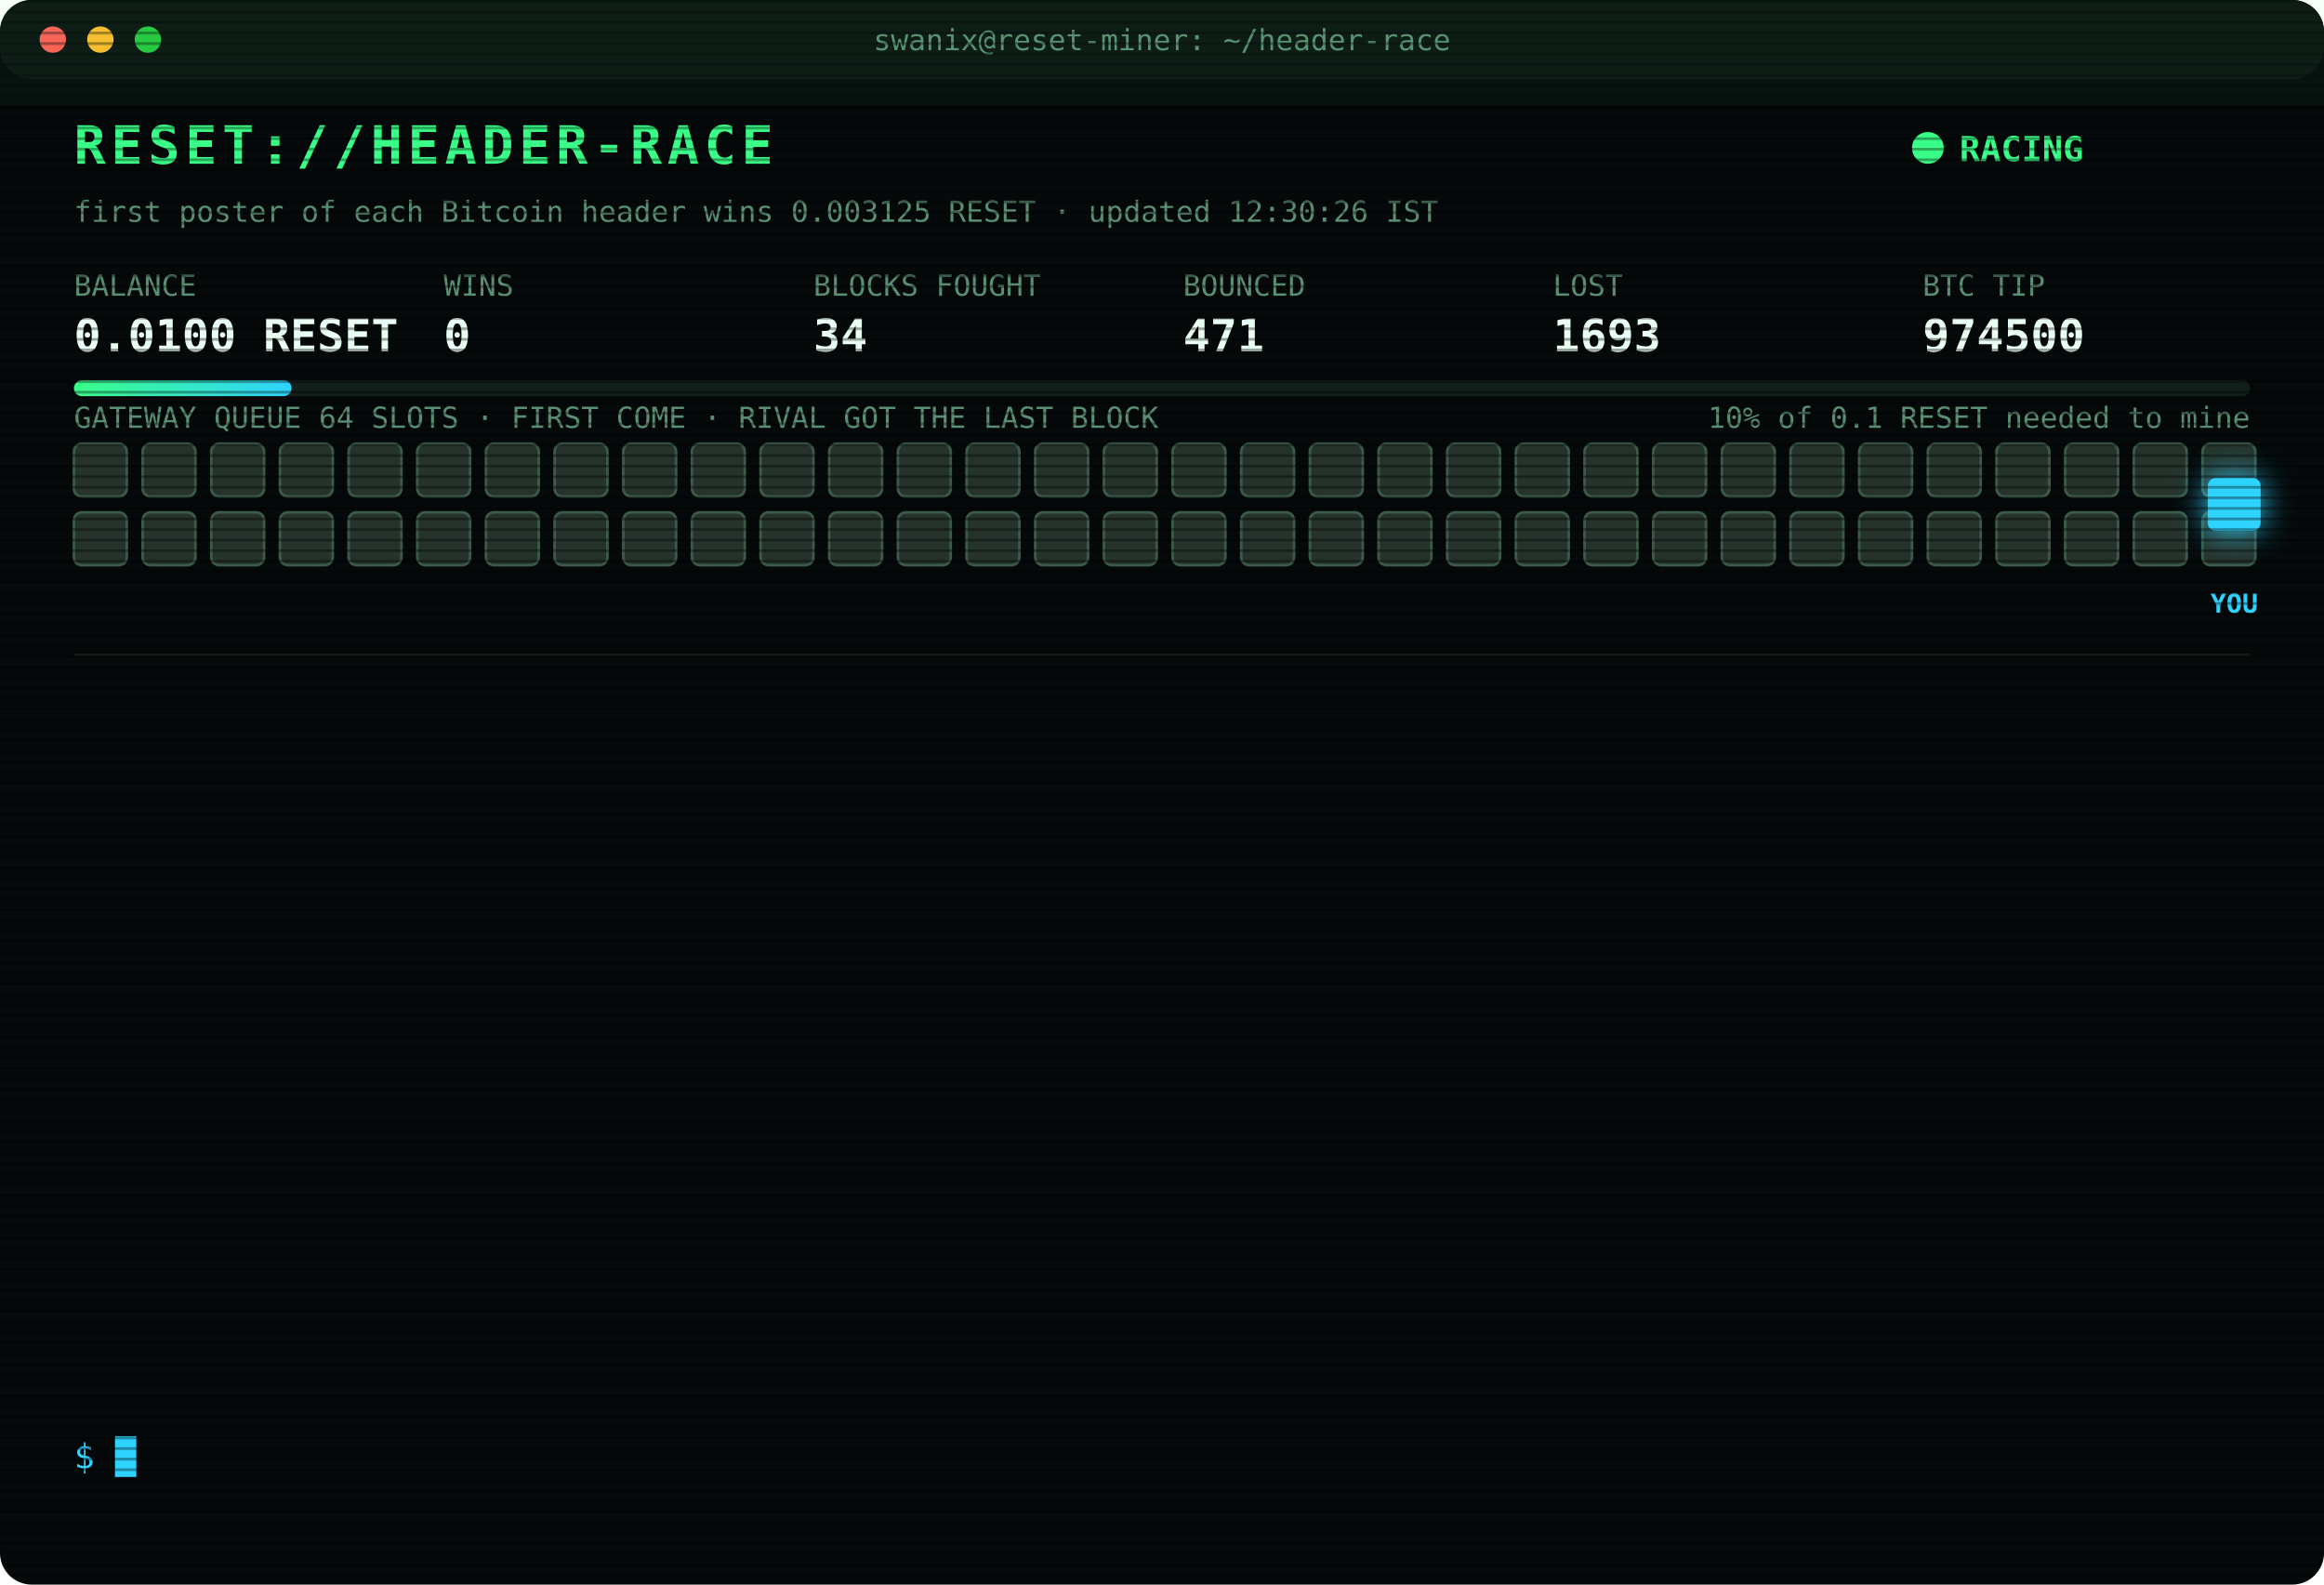
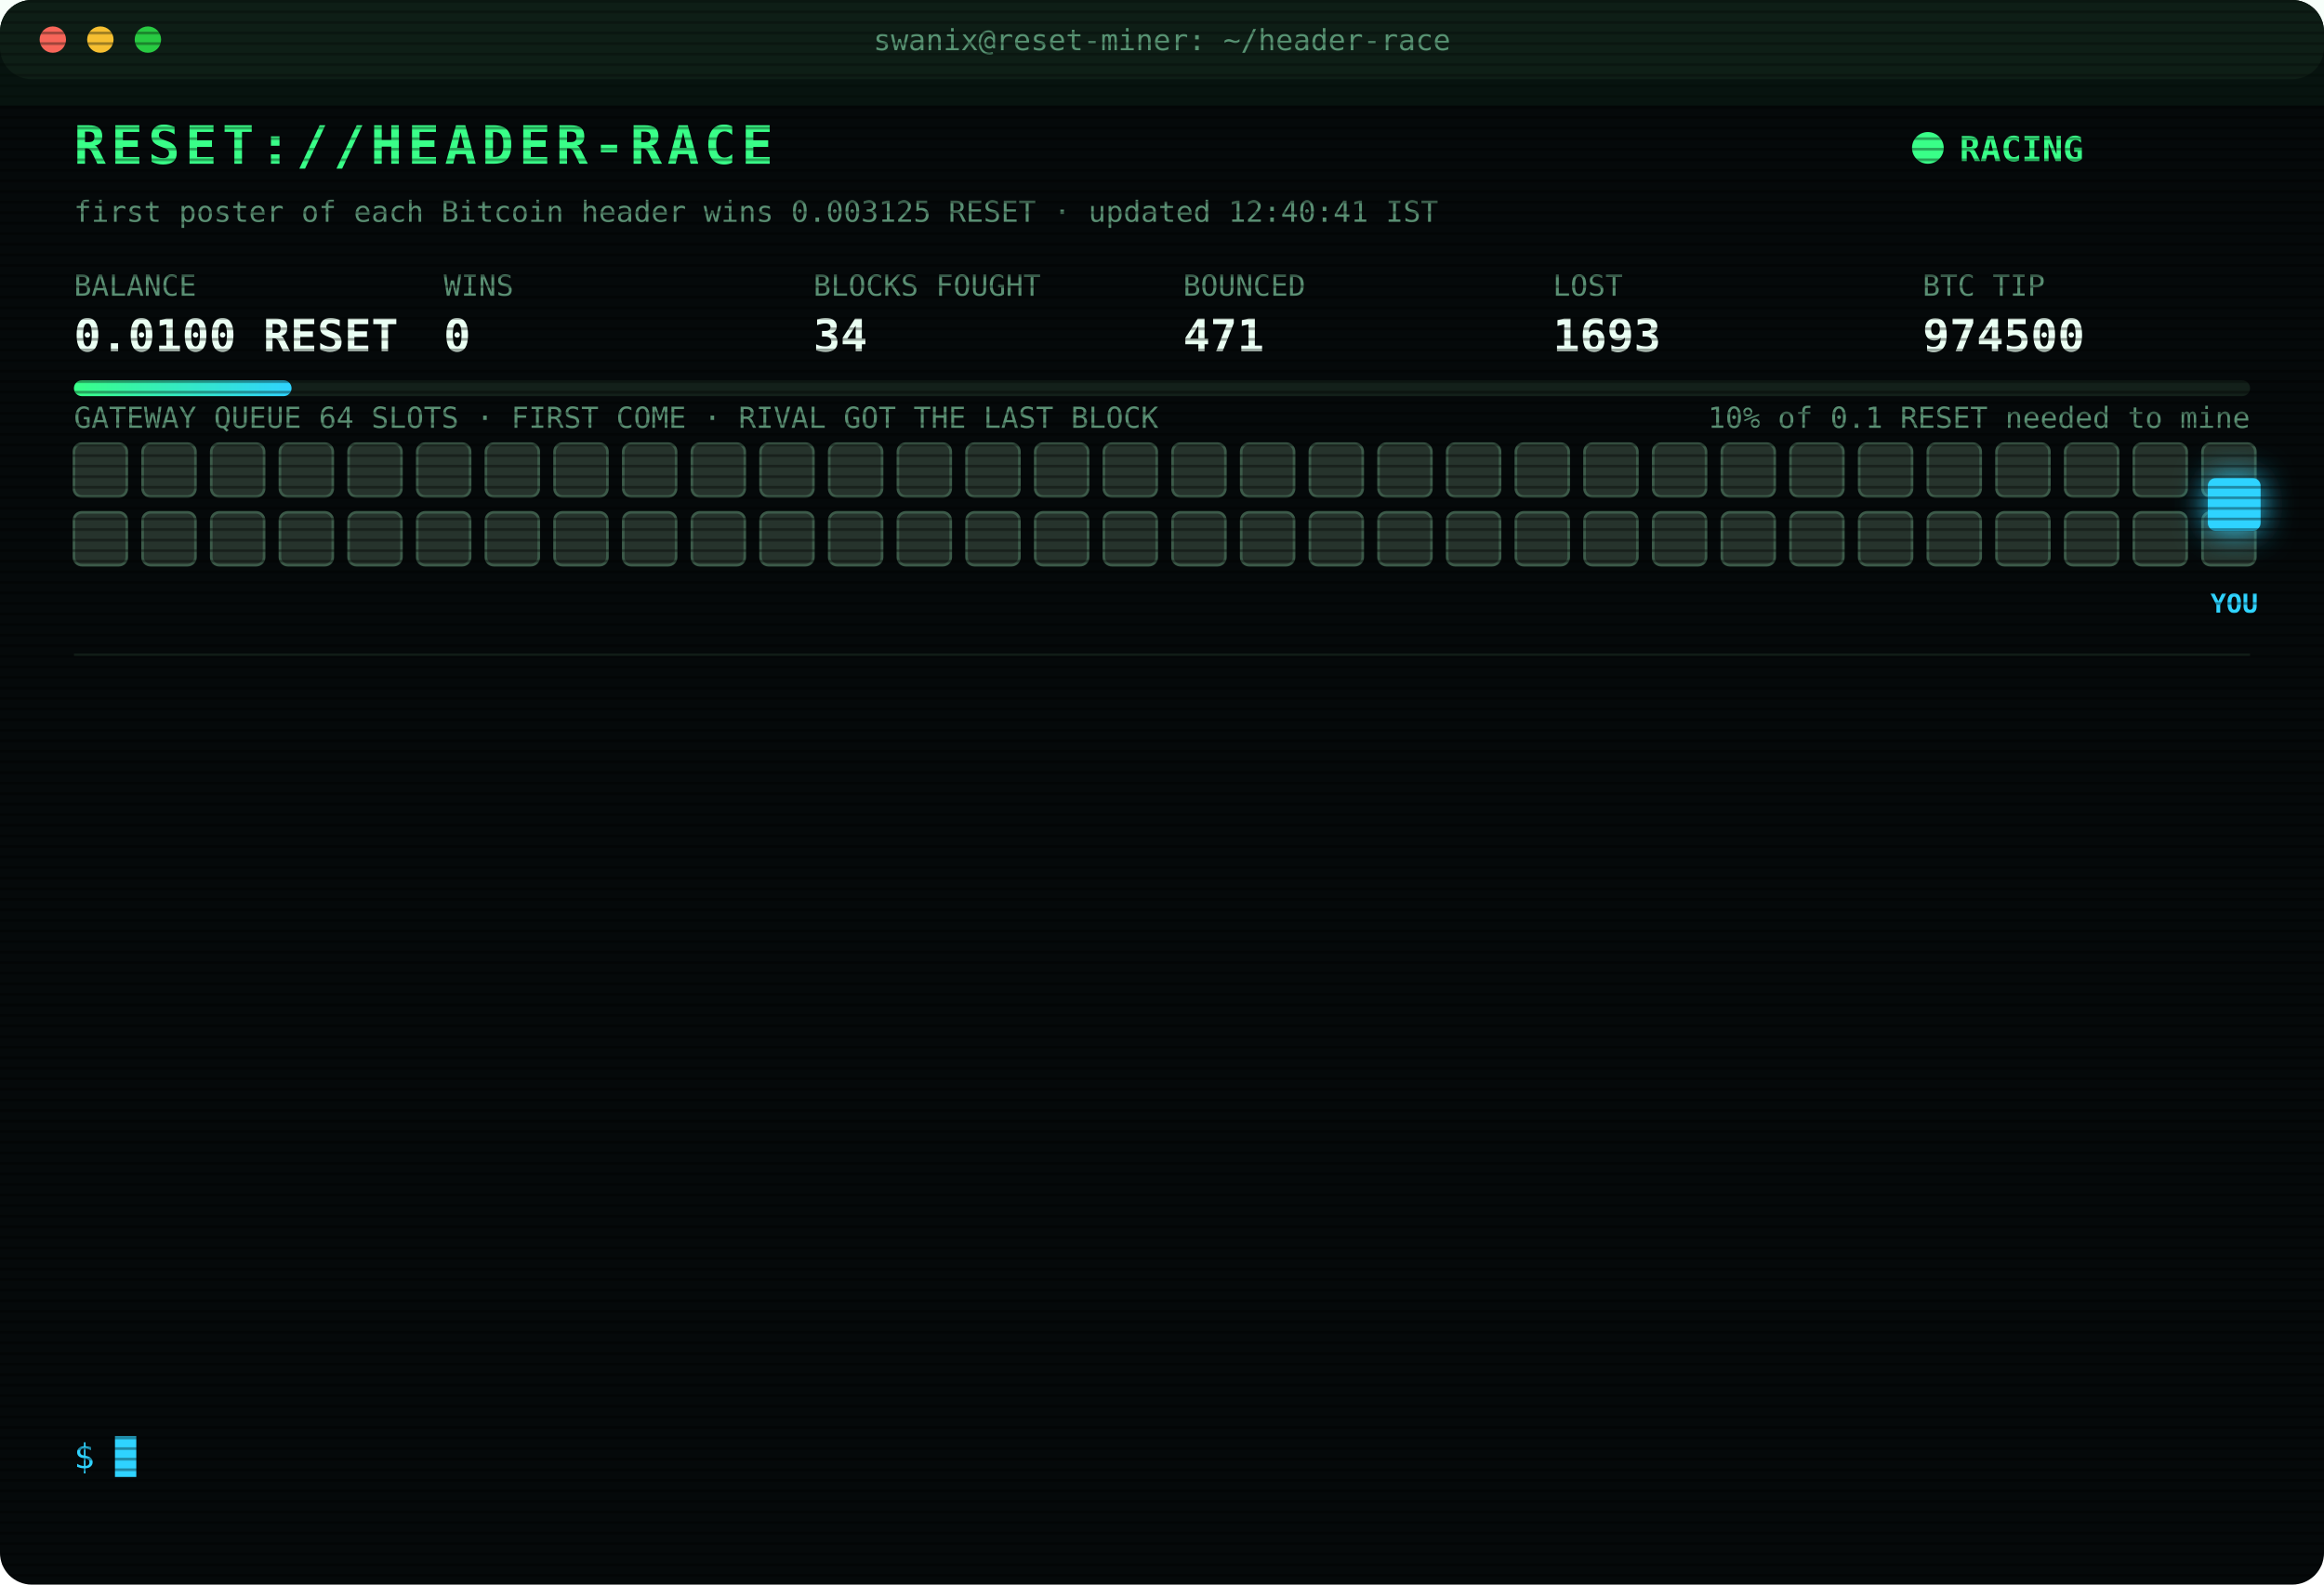
<svg xmlns="http://www.w3.org/2000/svg" width="880" height="600" viewBox="0 0 880 600" font-family="ui-monospace,SFMono-Regular,Menlo,Consolas,monospace">
  <style>
text{font-size:13px;fill:#7CFFB2}
.title{font-size:20px;font-weight:700;fill:#39FF88;letter-spacing:2px;animation:glitch 3s infinite steps(1)}
.sub{fill:#2fd3ff}.k{fill:#5a8f73;font-size:11px}.v{font-size:17px;font-weight:700;fill:#eafff3}
.ts{fill:#3f6b56}.boot{fill:#2fd3ff}.dim{fill:#5a8f73}.bad{fill:#ff4d6d}.warn{fill:#ffd23f}.mag{fill:#ff5cf0}.win{fill:#39FF88;font-weight:700}
.tag{font-size:10px;fill:#2fd3ff;font-weight:700}
.rival{fill:#26332c;stroke:#3c5a49;animation:jam 1.2s infinite alternate}
.idle{fill:#141c18;stroke:#22302a;animation:breathe 4s infinite}
.me{fill:#2fd3ff;filter:drop-shadow(0 0 6px #2fd3ff)}
.hover{animation:nudge 1.1s infinite ease-in-out}.bounce{animation:kick 1.4s infinite}
.ln{opacity:0;animation:in .4s forwards}
.cur{animation:blink 1s infinite steps(1)}
.scan{animation:scan 6s infinite linear}
.led{animation:blink 1.4s infinite}
@keyframes in{from{opacity:0;transform:translateX(-6px)}to{opacity:1;transform:none}}
@keyframes blink{50%{opacity:0}}
@keyframes jam{to{fill:#33463b}}
@keyframes breathe{50%{opacity:.4}}
@keyframes nudge{50%{transform:translateX(-10px)}}
@keyframes kick{0%,100%{transform:none}30%{transform:translateX(-14px)}55%{transform:translateX(10px) translateY(-6px)}}
@keyframes glitch{0%,92%{transform:none}93%{transform:translateX(2px);fill:#ff4d6d}95%{transform:translateX(-2px);fill:#2fd3ff}97%{transform:none}}
@keyframes scan{from{transform:translateY(-40px)}to{transform:translateY(600px)}}
</style>
  <defs>
    <pattern id="sl" width="4" height="4" patternUnits="userSpaceOnUse">
      <rect width="4" height="1" fill="#000" opacity=".35" />
    </pattern>
    <linearGradient id="bar">
      <stop offset="0" stop-color="#39FF88" />
      <stop offset="1" stop-color="#2fd3ff" />
    </linearGradient>
  </defs>
  <rect width="880" height="600" rx="12" fill="#05090a" />
  <rect width="880" height="30" rx="12" fill="#0d1512" />
  <circle cx="20" cy="15" r="5" fill="#ff5f57" />
  <circle cx="38" cy="15" r="5" fill="#febc2e" />
  <circle cx="56" cy="15" r="5" fill="#28c840" />
  <text x="440" y="19" text-anchor="middle" class="k">swanix@reset-miner: ~/header-race</text>
  <text x="28" y="62" class="title">RESET://HEADER-RACE</text>
  <circle class="led" cx="730" cy="56" r="6" fill="#39FF88" />
  <text x="742" y="61" class="win">RACING</text>
-   <text x="28" y="84" class="k">first poster of each Bitcoin header wins 0.003125 RESET · updated 12:30:26 IST</text>
+   <text x="28" y="84" class="k">first poster of each Bitcoin header wins 0.003125 RESET · updated 12:40:41 IST</text>
  <text x="28" y="112" class="k">BALANCE</text>
  <text x="28" y="133" class="v">0.0100 RESET</text>
  <text x="168" y="112" class="k">WINS</text>
  <text x="168" y="133" class="v">0</text>
  <text x="308" y="112" class="k">BLOCKS FOUGHT</text>
  <text x="308" y="133" class="v">34</text>
  <text x="448" y="112" class="k">BOUNCED</text>
  <text x="448" y="133" class="v">471</text>
  <text x="588" y="112" class="k">LOST</text>
  <text x="588" y="133" class="v">1693</text>
  <text x="728" y="112" class="k">BTC TIP</text>
  <text x="728" y="133" class="v">974500</text>
  <rect x="28" y="144" width="824" height="6" rx="3" fill="#13201a" />
  <rect x="28" y="144" width="82.4" height="6" rx="3" fill="url(#bar)" />
  <text x="852" y="162" text-anchor="end" class="k">10% of 0.1 RESET needed to mine</text>
  <text x="28" y="162" class="k">GATEWAY QUEUE 64 SLOTS · FIRST COME · RIVAL GOT THE LAST BLOCK</text>
  <rect class="rival" x="28" y="168" width="20" height="20" rx="3" style="animation-delay:0.00s" />
  <rect class="rival" x="54" y="168" width="20" height="20" rx="3" style="animation-delay:0.05s" />
  <rect class="rival" x="80" y="168" width="20" height="20" rx="3" style="animation-delay:0.10s" />
  <rect class="rival" x="106" y="168" width="20" height="20" rx="3" style="animation-delay:0.15s" />
  <rect class="rival" x="132" y="168" width="20" height="20" rx="3" style="animation-delay:0.20s" />
  <rect class="rival" x="158" y="168" width="20" height="20" rx="3" style="animation-delay:0.25s" />
  <rect class="rival" x="184" y="168" width="20" height="20" rx="3" style="animation-delay:0.30s" />
  <rect class="rival" x="210" y="168" width="20" height="20" rx="3" style="animation-delay:0.35s" />
  <rect class="rival" x="236" y="168" width="20" height="20" rx="3" style="animation-delay:0.40s" />
  <rect class="rival" x="262" y="168" width="20" height="20" rx="3" style="animation-delay:0.45s" />
  <rect class="rival" x="288" y="168" width="20" height="20" rx="3" style="animation-delay:0.50s" />
  <rect class="rival" x="314" y="168" width="20" height="20" rx="3" style="animation-delay:0.55s" />
  <rect class="rival" x="340" y="168" width="20" height="20" rx="3" style="animation-delay:0.60s" />
  <rect class="rival" x="366" y="168" width="20" height="20" rx="3" style="animation-delay:0.65s" />
  <rect class="rival" x="392" y="168" width="20" height="20" rx="3" style="animation-delay:0.70s" />
  <rect class="rival" x="418" y="168" width="20" height="20" rx="3" style="animation-delay:0.75s" />
  <rect class="rival" x="444" y="168" width="20" height="20" rx="3" style="animation-delay:0.80s" />
  <rect class="rival" x="470" y="168" width="20" height="20" rx="3" style="animation-delay:0.85s" />
  <rect class="rival" x="496" y="168" width="20" height="20" rx="3" style="animation-delay:0.90s" />
  <rect class="rival" x="522" y="168" width="20" height="20" rx="3" style="animation-delay:0.95s" />
  <rect class="rival" x="548" y="168" width="20" height="20" rx="3" style="animation-delay:1.00s" />
  <rect class="rival" x="574" y="168" width="20" height="20" rx="3" style="animation-delay:1.05s" />
  <rect class="rival" x="600" y="168" width="20" height="20" rx="3" style="animation-delay:1.10s" />
  <rect class="rival" x="626" y="168" width="20" height="20" rx="3" style="animation-delay:1.15s" />
  <rect class="rival" x="652" y="168" width="20" height="20" rx="3" style="animation-delay:1.20s" />
  <rect class="rival" x="678" y="168" width="20" height="20" rx="3" style="animation-delay:1.25s" />
  <rect class="rival" x="704" y="168" width="20" height="20" rx="3" style="animation-delay:1.30s" />
  <rect class="rival" x="730" y="168" width="20" height="20" rx="3" style="animation-delay:1.35s" />
  <rect class="rival" x="756" y="168" width="20" height="20" rx="3" style="animation-delay:1.40s" />
  <rect class="rival" x="782" y="168" width="20" height="20" rx="3" style="animation-delay:1.45s" />
  <rect class="rival" x="808" y="168" width="20" height="20" rx="3" style="animation-delay:1.50s" />
  <rect class="rival" x="834" y="168" width="20" height="20" rx="3" style="animation-delay:1.55s" />
  <rect class="rival" x="28" y="194" width="20" height="20" rx="3" style="animation-delay:1.60s" />
  <rect class="rival" x="54" y="194" width="20" height="20" rx="3" style="animation-delay:1.65s" />
  <rect class="rival" x="80" y="194" width="20" height="20" rx="3" style="animation-delay:1.70s" />
  <rect class="rival" x="106" y="194" width="20" height="20" rx="3" style="animation-delay:1.75s" />
  <rect class="rival" x="132" y="194" width="20" height="20" rx="3" style="animation-delay:1.80s" />
  <rect class="rival" x="158" y="194" width="20" height="20" rx="3" style="animation-delay:1.85s" />
  <rect class="rival" x="184" y="194" width="20" height="20" rx="3" style="animation-delay:1.90s" />
  <rect class="rival" x="210" y="194" width="20" height="20" rx="3" style="animation-delay:1.95s" />
  <rect class="rival" x="236" y="194" width="20" height="20" rx="3" style="animation-delay:2.00s" />
  <rect class="rival" x="262" y="194" width="20" height="20" rx="3" style="animation-delay:2.05s" />
  <rect class="rival" x="288" y="194" width="20" height="20" rx="3" style="animation-delay:2.10s" />
  <rect class="rival" x="314" y="194" width="20" height="20" rx="3" style="animation-delay:2.15s" />
  <rect class="rival" x="340" y="194" width="20" height="20" rx="3" style="animation-delay:2.20s" />
  <rect class="rival" x="366" y="194" width="20" height="20" rx="3" style="animation-delay:2.25s" />
  <rect class="rival" x="392" y="194" width="20" height="20" rx="3" style="animation-delay:2.30s" />
  <rect class="rival" x="418" y="194" width="20" height="20" rx="3" style="animation-delay:2.35s" />
  <rect class="rival" x="444" y="194" width="20" height="20" rx="3" style="animation-delay:2.40s" />
  <rect class="rival" x="470" y="194" width="20" height="20" rx="3" style="animation-delay:2.45s" />
  <rect class="rival" x="496" y="194" width="20" height="20" rx="3" style="animation-delay:2.50s" />
  <rect class="rival" x="522" y="194" width="20" height="20" rx="3" style="animation-delay:2.55s" />
  <rect class="rival" x="548" y="194" width="20" height="20" rx="3" style="animation-delay:2.60s" />
  <rect class="rival" x="574" y="194" width="20" height="20" rx="3" style="animation-delay:2.65s" />
  <rect class="rival" x="600" y="194" width="20" height="20" rx="3" style="animation-delay:2.70s" />
  <rect class="rival" x="626" y="194" width="20" height="20" rx="3" style="animation-delay:2.75s" />
  <rect class="rival" x="652" y="194" width="20" height="20" rx="3" style="animation-delay:2.80s" />
  <rect class="rival" x="678" y="194" width="20" height="20" rx="3" style="animation-delay:2.85s" />
  <rect class="rival" x="704" y="194" width="20" height="20" rx="3" style="animation-delay:2.90s" />
  <rect class="rival" x="730" y="194" width="20" height="20" rx="3" style="animation-delay:2.95s" />
  <rect class="rival" x="756" y="194" width="20" height="20" rx="3" style="animation-delay:3.00s" />
  <rect class="rival" x="782" y="194" width="20" height="20" rx="3" style="animation-delay:3.05s" />
  <rect class="rival" x="808" y="194" width="20" height="20" rx="3" style="animation-delay:3.10s" />
  <rect class="rival" x="834" y="194" width="20" height="20" rx="3" style="animation-delay:3.15s" />
  <g class="hover">
    <rect class="me" x="836" y="181" width="20" height="20" rx="3" />
    <text class="tag" x="846" y="232" text-anchor="middle">YOU</text>
  </g>
  <line x1="28" x2="852" y1="248" y2="248" stroke="#13201a" />
  <g class="ln" style="animation-delay:0.40s">
-     <text x="28" y="270" class="ts">11:00:23</text>
-     <text x="104" y="270" class="bad">[LOST] #974487 taken by a rival miner</text>
+     <text x="28" y="270" class="ts">11:10:25</text>
+     <text x="104" y="270" class="bad">[LOST] #974488 taken by a rival miner</text>
  </g>
  <g class="ln" style="animation-delay:0.65s">
-     <text x="28" y="292" class="ts">11:10:25</text>
-     <text x="104" y="292" class="bad">[LOST] #974488 taken by a rival miner</text>
+     <text x="28" y="292" class="ts">11:11:58</text>
+     <text x="104" y="292" class="bad">[LOST] #974489 taken by a rival miner</text>
  </g>
  <g class="ln" style="animation-delay:0.90s">
-     <text x="28" y="314" class="ts">11:11:58</text>
-     <text x="104" y="314" class="bad">[LOST] #974489 taken by a rival miner</text>
+     <text x="28" y="314" class="ts">11:33:40</text>
+     <text x="104" y="314" class="bad">[LOST] #974490 taken by a rival miner</text>
  </g>
  <g class="ln" style="animation-delay:1.15s">
-     <text x="28" y="336" class="ts">11:33:40</text>
-     <text x="104" y="336" class="bad">[LOST] #974490 taken by a rival miner</text>
+     <text x="28" y="336" class="ts">11:44:10</text>
+     <text x="104" y="336" class="bad">[LOST] #974491 taken by a rival miner</text>
  </g>
  <g class="ln" style="animation-delay:1.40s">
-     <text x="28" y="358" class="ts">11:44:10</text>
-     <text x="104" y="358" class="bad">[LOST] #974491 taken by a rival miner</text>
+     <text x="28" y="358" class="ts">11:52:59</text>
+     <text x="104" y="358" class="bad">[LOST] #974492 taken by a rival miner</text>
  </g>
  <g class="ln" style="animation-delay:1.65s">
-     <text x="28" y="380" class="ts">11:52:59</text>
-     <text x="104" y="380" class="bad">[LOST] #974492 taken by a rival miner</text>
+     <text x="28" y="380" class="ts">11:53:52</text>
+     <text x="104" y="380" class="bad">[LOST] #974493 taken by a rival miner</text>
  </g>
  <g class="ln" style="animation-delay:1.90s">
-     <text x="28" y="402" class="ts">11:53:52</text>
-     <text x="104" y="402" class="bad">[LOST] #974493 taken by a rival miner</text>
+     <text x="28" y="402" class="ts">12:05:22</text>
+     <text x="104" y="402" class="bad">[LOST] #974494 taken by a rival miner</text>
  </g>
  <g class="ln" style="animation-delay:2.15s">
-     <text x="28" y="424" class="ts">12:05:22</text>
-     <text x="104" y="424" class="bad">[LOST] #974494 taken by a rival miner</text>
+     <text x="28" y="424" class="ts">12:06:21</text>
+     <text x="104" y="424" class="bad">[LOST] #974495 taken by a rival miner</text>
  </g>
  <g class="ln" style="animation-delay:2.40s">
-     <text x="28" y="446" class="ts">12:06:21</text>
-     <text x="104" y="446" class="bad">[LOST] #974495 taken by a rival miner</text>
+     <text x="28" y="446" class="ts">12:06:47</text>
+     <text x="104" y="446" class="bad">[LOST] #974496 taken by a rival miner</text>
  </g>
  <g class="ln" style="animation-delay:2.65s">
-     <text x="28" y="468" class="ts">12:06:47</text>
-     <text x="104" y="468" class="bad">[LOST] #974496 taken by a rival miner</text>
+     <text x="28" y="468" class="ts">12:11:19</text>
+     <text x="104" y="468" class="bad">[LOST] #974498 taken by a rival miner</text>
  </g>
  <g class="ln" style="animation-delay:2.90s">
-     <text x="28" y="490" class="ts">12:11:19</text>
-     <text x="104" y="490" class="bad">[LOST] #974498 taken by a rival miner</text>
+     <text x="28" y="490" class="ts">12:13:18</text>
+     <text x="104" y="490" class="bad">[LOST] #974499 taken by a rival miner</text>
  </g>
  <g class="ln" style="animation-delay:3.15s">
-     <text x="28" y="512" class="ts">12:13:18</text>
-     <text x="104" y="512" class="bad">[LOST] #974499 taken by a rival miner</text>
+     <text x="28" y="512" class="ts">12:20:17</text>
+     <text x="104" y="512" class="bad">[LOST] #974500 taken by a rival miner</text>
  </g>
  <g class="ln" style="animation-delay:3.40s">
-     <text x="28" y="534" class="ts">12:20:17</text>
-     <text x="104" y="534" class="bad">[LOST] #974500 taken by a rival miner</text>
+     <text x="28" y="534" class="ts">12:40:41</text>
+     <text x="104" y="534" class="dim">[STINT END] calls 776 · wins 0</text>
  </g>
  <text x="28" y="556" class="sub">$ <tspan class="cur">█</tspan>
  </text>
  <rect width="880" height="600" rx="12" fill="url(#sl)" pointer-events="none" />
  <rect class="scan" width="880" height="40" fill="#39FF88" opacity=".04" />
</svg>
